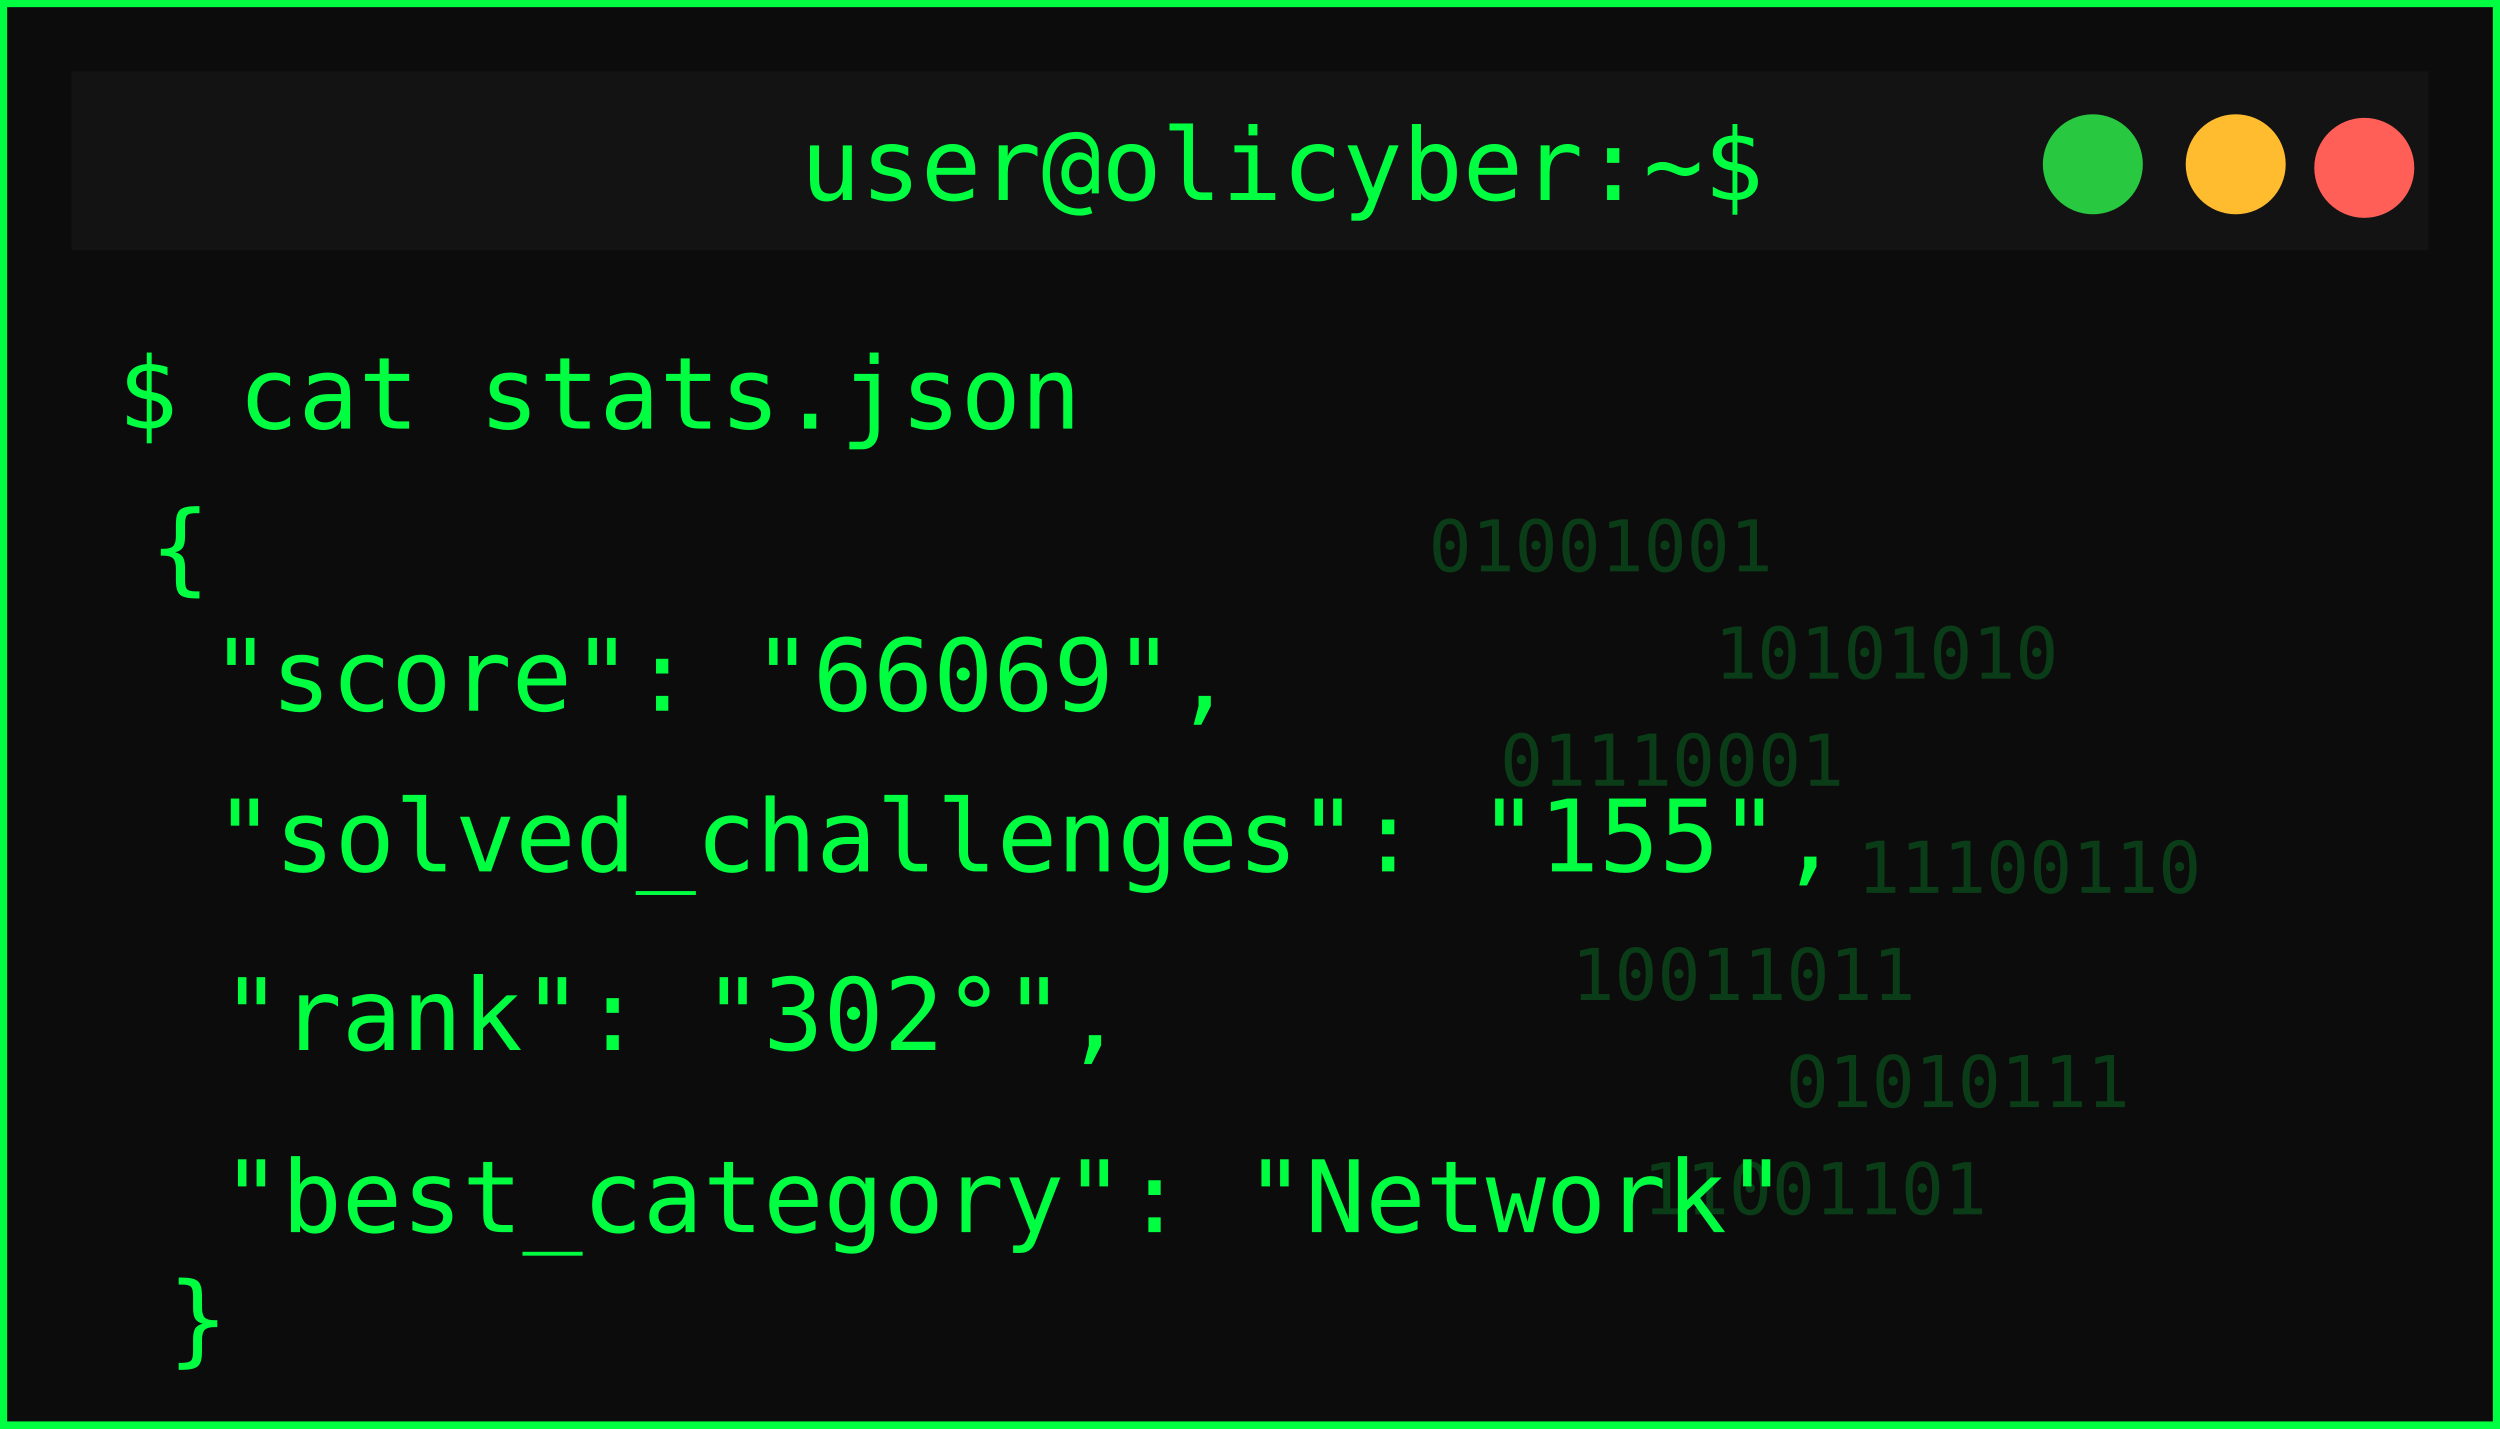
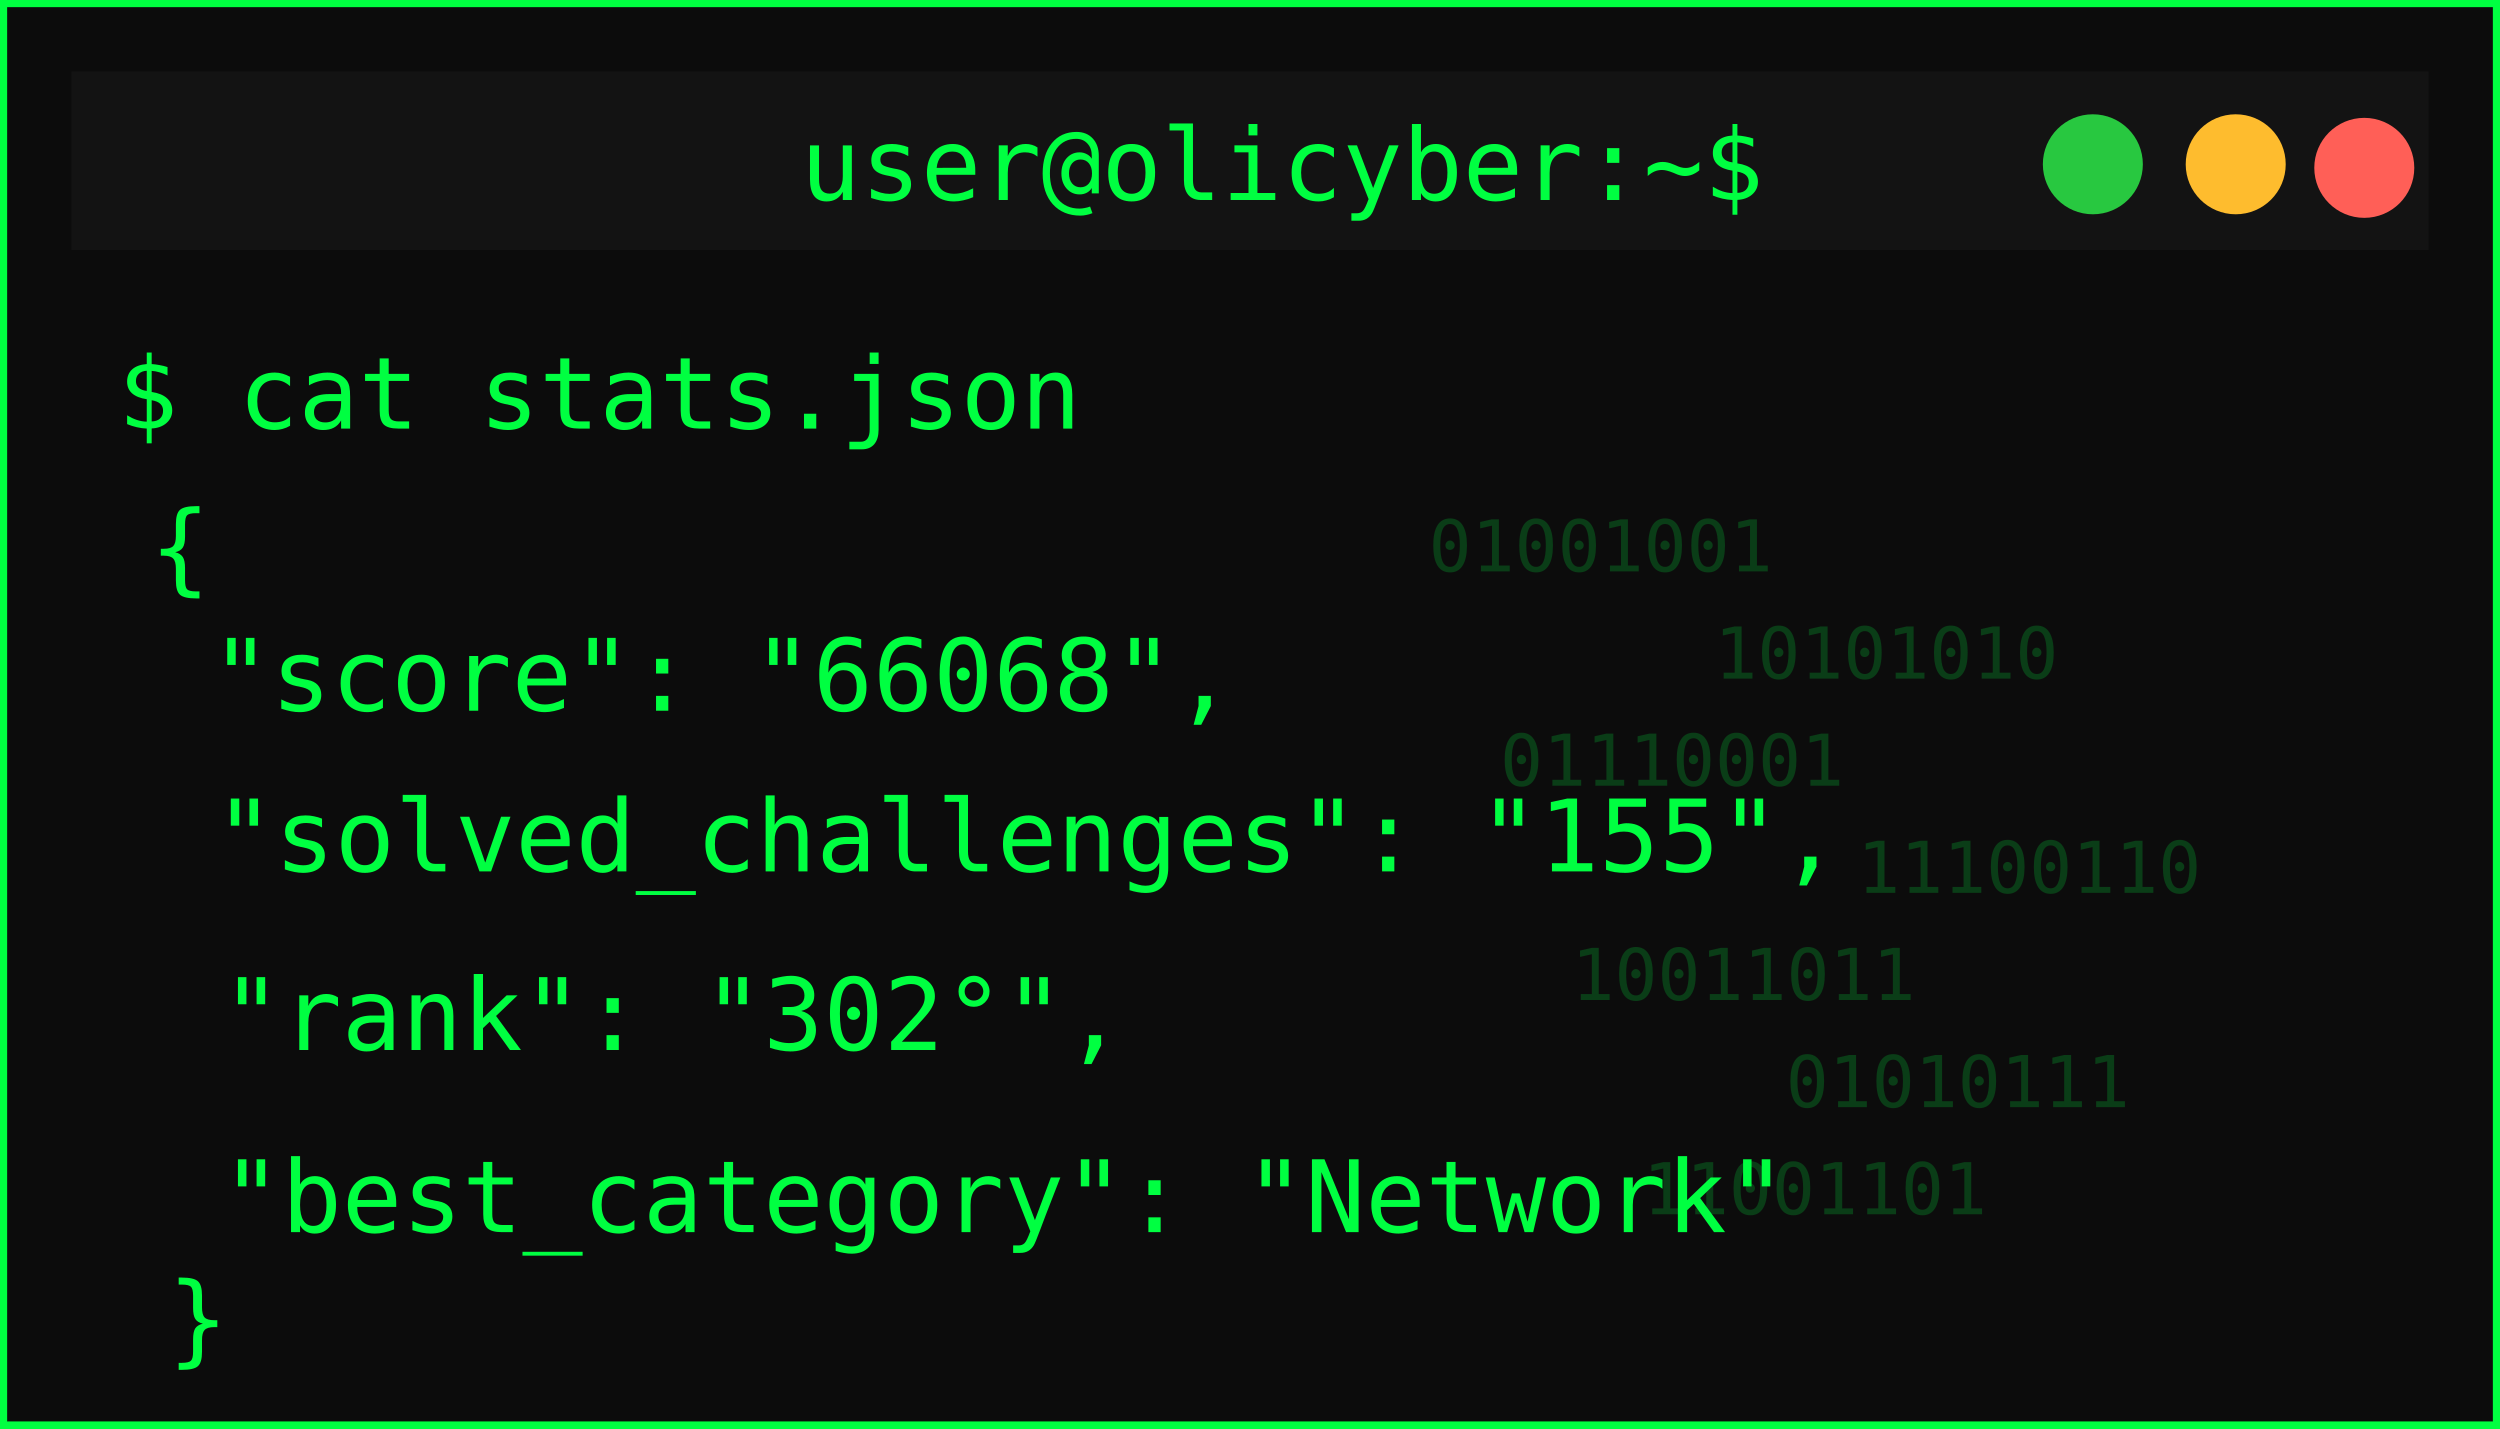
<svg xmlns="http://www.w3.org/2000/svg" width="350" height="200">
  <defs>
    <filter id="matrixGlow" />
  </defs>
  <g>
    <rect id="svg_1" stroke-width="2" stroke="#00ff41" fill="#0c0c0c" height="200" width="350" />
    <rect id="svg_2" fill="#131313" height="25" width="330" y="10" x="10" />
    <circle id="svg_3" fill="#ff5f57" r="7" cy="23.5" cx="331" />
    <circle id="svg_4" fill="#febc2e" r="7" cy="23" cx="313" />
    <circle id="svg_5" fill="#28c840" r="7" cy="23" cx="293" />
    <text id="svg_6" fill="#00ff41" font-size="14" font-family="monospace" text-anchor="middle" y="28" x="179.5">user@olicyber:~$</text>
    <text id="svg_7" filter="url(#matrixGlow)" fill="#00ff41" font-size="16" font-weight="bold" font-family="monospace" y="55" x="20">USER PROFILE: </text>
    <text style="cursor: move;" id="svg_9" fill="#00ff41" font-size="14" font-family="monospace" y="60" x="16.5">$ cat stats.json</text>
    <text style="cursor: move;" id="svg_10" fill="#00ff41" font-size="14" font-family="monospace" y="81.5" x="21">{</text>
-     <text id="svg_11" fill="#00ff41" font-size="14" font-family="monospace" y="99.5" x="29.5">"score": "66069",</text>
+     <text id="svg_11" fill="#00ff41" font-size="14" font-family="monospace" y="99.5" x="29.5">"score": "66068",</text>
    <text id="svg_12" fill="#00ff41" font-size="14" font-family="monospace" y="122" x="30">"solved_challenges": "155",</text>
    <text id="svg_13" fill="#00ff41" font-size="14" font-family="monospace" y="147" x="31">"rank": "302°",</text>
    <text id="svg_14" fill="#00ff41" font-size="14" font-family="monospace" y="172.5" x="31">"best_category": "Network"</text>
    <g id="svg_15" opacity="0.2">
      <text id="svg_16" fill="#00ff41" font-size="10" font-family="monospace" y="80" x="200">01001001</text>
      <text id="svg_17" fill="#00ff41" font-size="10" font-family="monospace" y="95" x="240">10101010</text>
      <text id="svg_18" fill="#00ff41" font-size="10" font-family="monospace" y="110" x="210">01110001</text>
      <text id="svg_19" fill="#00ff41" font-size="10" font-family="monospace" y="125" x="260">11100110</text>
      <text id="svg_20" fill="#00ff41" font-size="10" font-family="monospace" y="140" x="220">10011011</text>
      <text id="svg_21" fill="#00ff41" font-size="10" font-family="monospace" y="155" x="250">01010111</text>
      <text id="svg_22" fill="#00ff41" font-size="10" font-family="monospace" y="170" x="230">11001101</text>
    </g>
    <text id="svg_25" fill="#00ff41" font-size="14" font-family="monospace" y="189.5" x="23.5">}</text>
  </g>
</svg>
